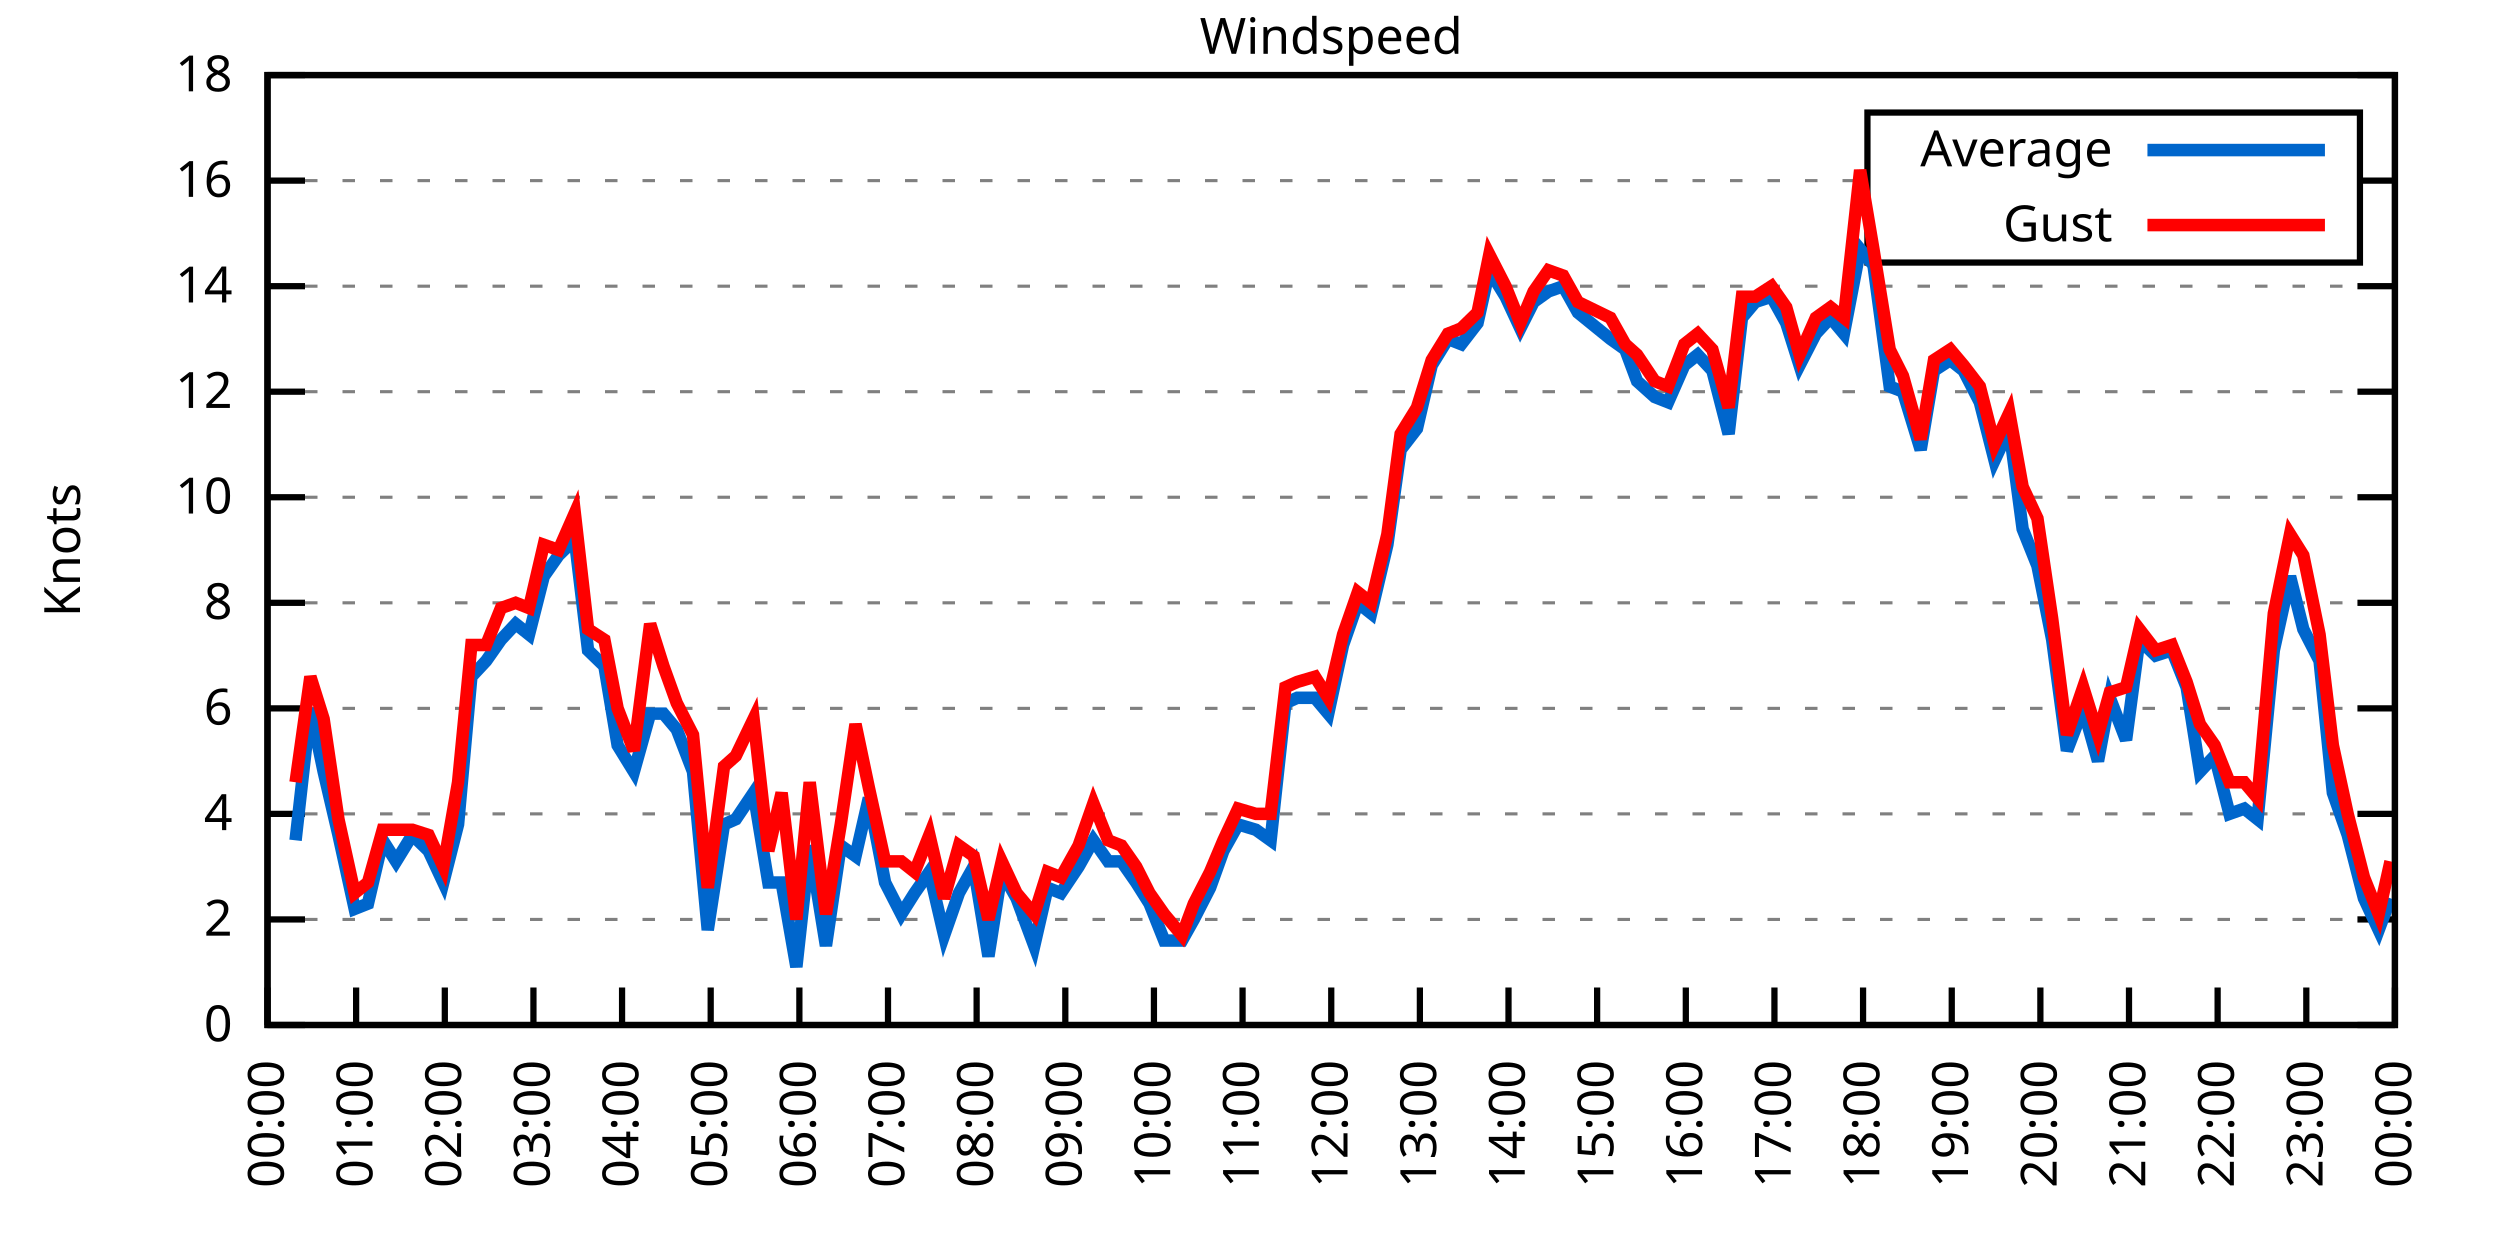
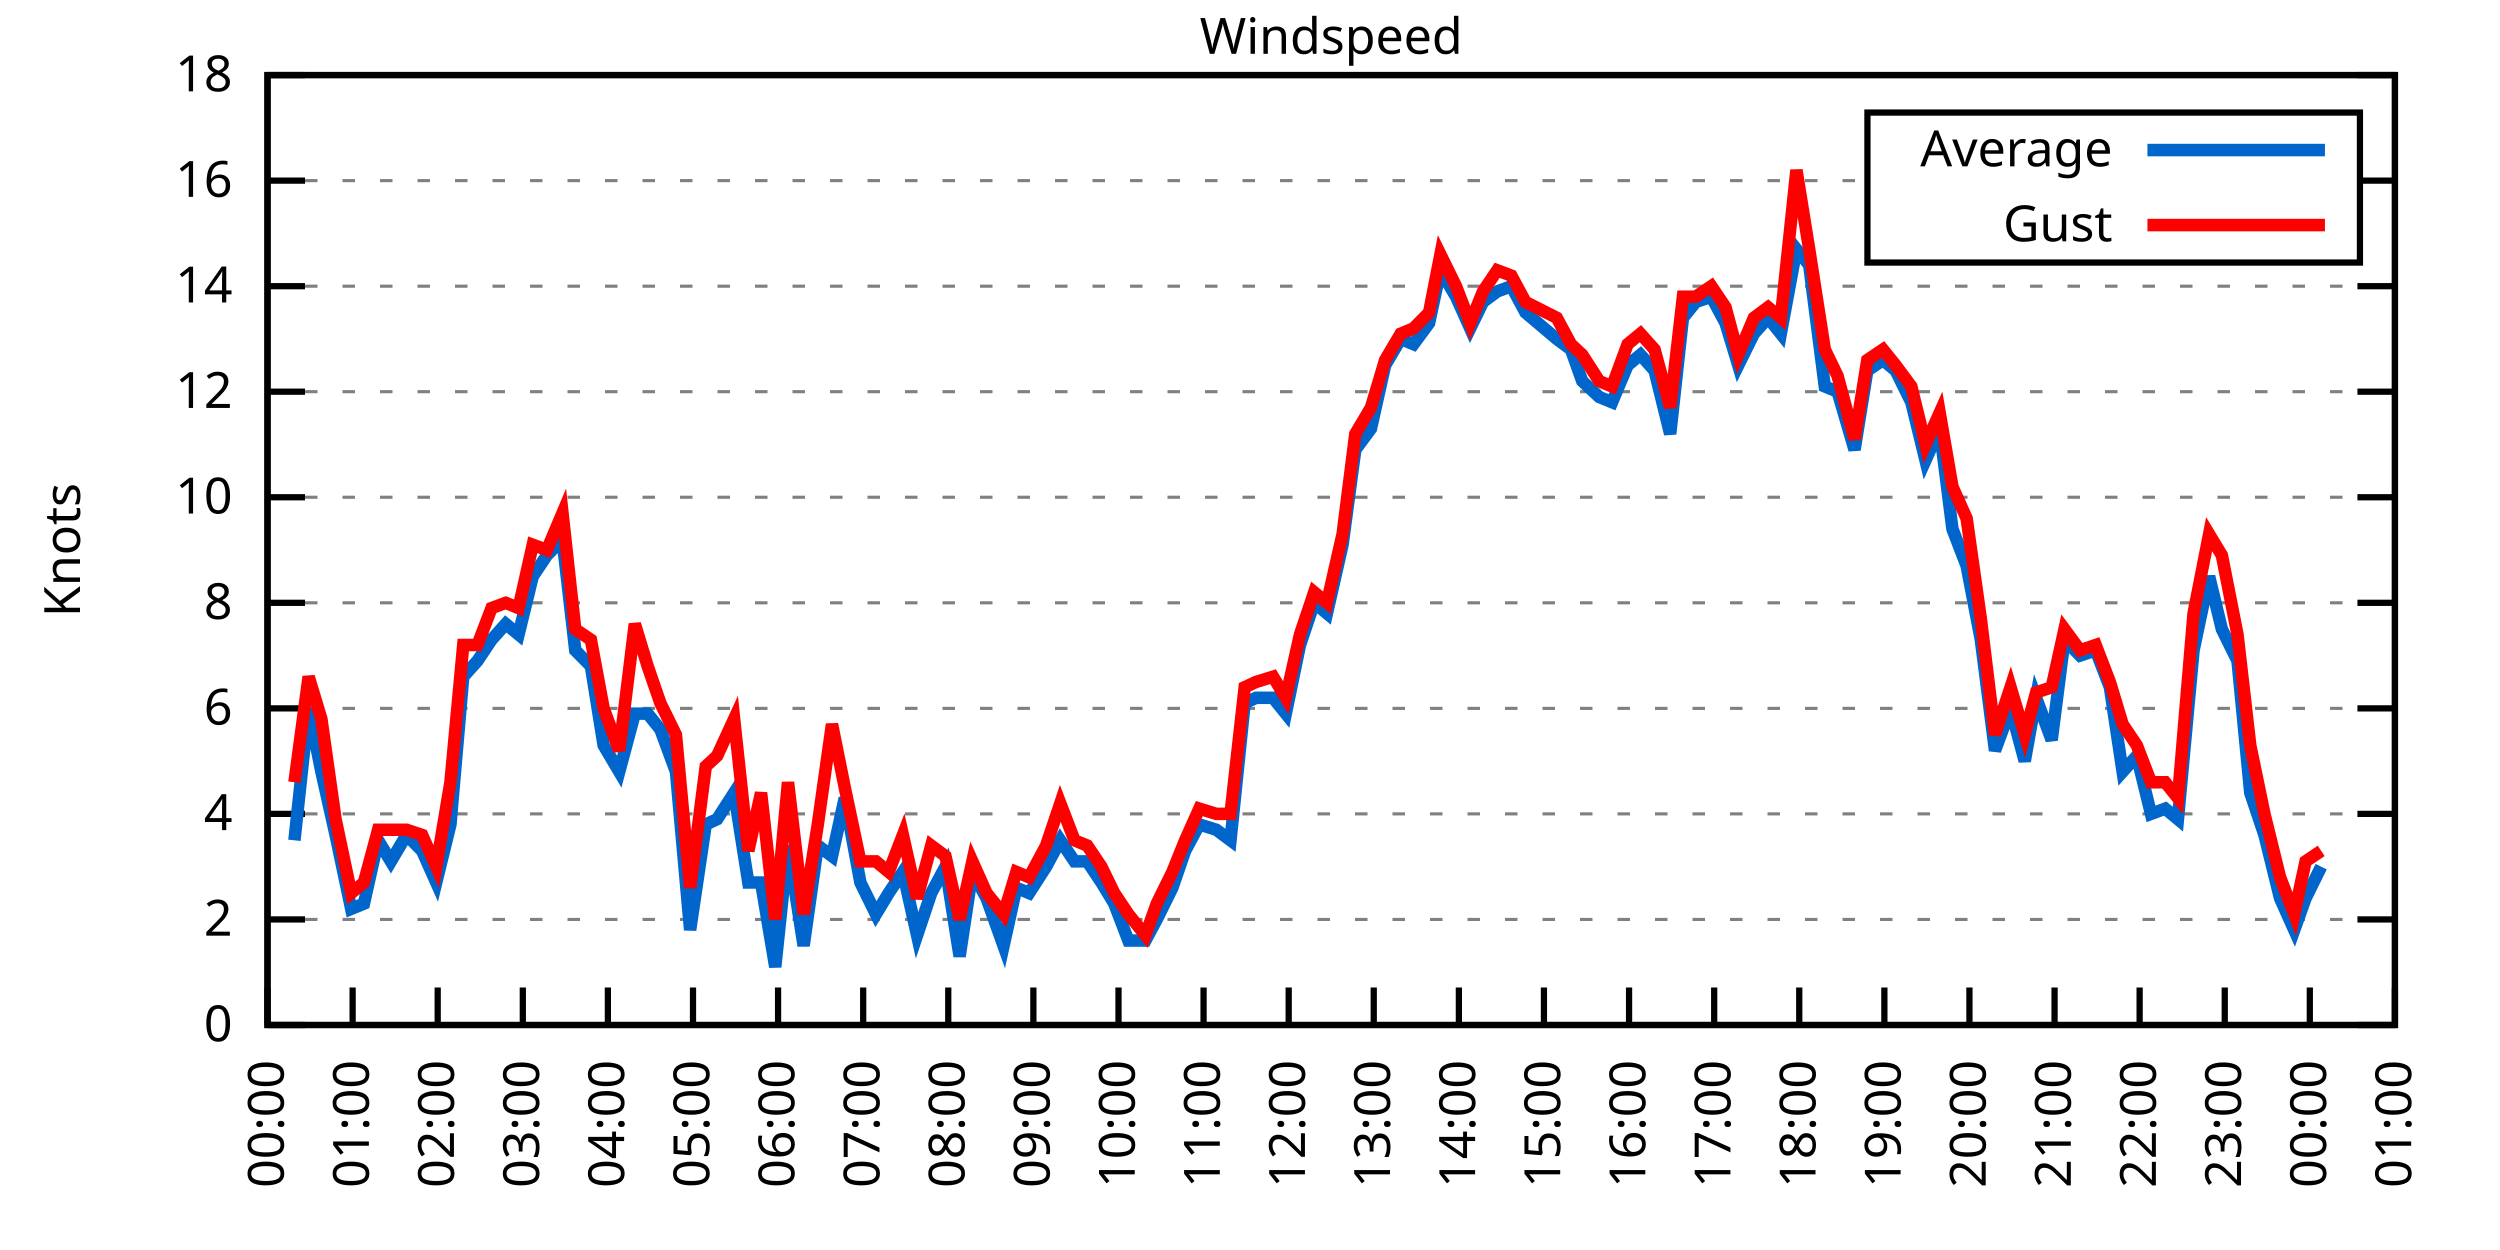
<svg xmlns="http://www.w3.org/2000/svg" xmlns:xlink="http://www.w3.org/1999/xlink" width="400" height="200" viewBox="0 0 400 200">
  <g id="gnuplot_canvas">
    <rect x="0" y="0" width="400" height="200" fill="none" />
    <defs>
      <circle id="gpDot" r="0.5" stroke-width="0.5" stroke="currentColor" />
      <path id="gpPt0" stroke-width="0.333" stroke="currentColor" d="M-1,0 h2 M0,-1 v2" />
      <path id="gpPt1" stroke-width="0.333" stroke="currentColor" d="M-1,-1 L1,1 M1,-1 L-1,1" />
      <path id="gpPt2" stroke-width="0.333" stroke="currentColor" d="M-1,0 L1,0 M0,-1 L0,1 M-1,-1 L1,1 M-1,1 L1,-1" />
      <rect id="gpPt3" stroke-width="0.333" stroke="currentColor" x="-1" y="-1" width="2" height="2" />
      <rect id="gpPt4" stroke-width="0.333" stroke="currentColor" fill="currentColor" x="-1" y="-1" width="2" height="2" />
      <circle id="gpPt5" stroke-width="0.333" stroke="currentColor" cx="0" cy="0" r="1" />
      <use xlink:href="#gpPt5" id="gpPt6" fill="currentColor" stroke="none" />
      <path id="gpPt7" stroke-width="0.333" stroke="currentColor" d="M0,-1.33 L-1.33,0.67 L1.33,0.67 z" />
      <use xlink:href="#gpPt7" id="gpPt8" fill="currentColor" stroke="none" />
      <use xlink:href="#gpPt7" id="gpPt9" stroke="currentColor" transform="rotate(180)" />
      <use xlink:href="#gpPt9" id="gpPt10" fill="currentColor" stroke="none" />
      <use xlink:href="#gpPt3" id="gpPt11" stroke="currentColor" transform="rotate(45)" />
      <use xlink:href="#gpPt11" id="gpPt12" fill="currentColor" stroke="none" />
      <path id="gpPt13" stroke-width="0.333" stroke="currentColor" d="M0,1.330 L1.265,0.411 L0.782,-1.067 L-0.782,-1.076 L-1.265,0.411 z" />
      <use xlink:href="#gpPt13" id="gpPt14" fill="currentColor" stroke="none" />
      <filter id="textbox" filterUnits="objectBoundingBox" x="0" y="0" height="1" width="1">
        <feFlood flood-color="white" flood-opacity="1" result="bgnd" />
        <feComposite in="SourceGraphic" in2="bgnd" operator="atop" />
      </filter>
      <filter id="greybox" filterUnits="objectBoundingBox" x="0" y="0" height="1" width="1">
        <feFlood flood-color="lightgrey" flood-opacity="1" result="grey" />
        <feComposite in="SourceGraphic" in2="grey" operator="atop" />
      </filter>
    </defs>
    <g fill="none" color="white" stroke="currentColor" stroke-width="1.00" stroke-linecap="butt" stroke-linejoin="miter">
</g>
    <g fill="none" color="black" stroke="currentColor" stroke-width="1.00" stroke-linecap="butt" stroke-linejoin="miter">
      <g stroke="none" shape-rendering="crispEdges">
        <polygon fill="rgb(255, 255, 255)" points="42.80,164.00 383.18,164.00 383.18,12.02 42.80,12.02 " />
      </g>
    </g>
    <g fill="none" color="black" stroke="currentColor" stroke-width="1.00" stroke-linecap="butt" stroke-linejoin="miter">
</g>
    <g fill="none" color="black" stroke="black" stroke-width="0.50" stroke-linecap="butt" stroke-linejoin="miter">
</g>
    <g fill="none" color="gray" stroke="currentColor" stroke-width="0.50" stroke-linecap="butt" stroke-linejoin="miter">
      <path stroke="gray" stroke-dasharray="2,4" class="gridline" d="M42.80,164.00 L383.19,164.00  " />
    </g>
    <g fill="none" color="gray" stroke="gray" stroke-width="1.00" stroke-linecap="butt" stroke-linejoin="miter">
</g>
    <g fill="none" color="black" stroke="currentColor" stroke-width="1.00" stroke-linecap="butt" stroke-linejoin="miter">
      <path stroke="black" d="M42.80,164.00 L48.80,164.00 M383.19,164.00 L377.19,164.00  " />
      <g transform="translate(37.20,166.60)" stroke="none" fill="black" font-family="Sans" font-size="8.00" text-anchor="end">
        <text>
          <tspan font-family="Sans"> 0</tspan>
        </text>
      </g>
    </g>
    <g fill="none" color="black" stroke="currentColor" stroke-width="1.00" stroke-linecap="butt" stroke-linejoin="miter">
</g>
    <g fill="none" color="black" stroke="black" stroke-width="0.50" stroke-linecap="butt" stroke-linejoin="miter">
</g>
    <g fill="none" color="gray" stroke="currentColor" stroke-width="0.50" stroke-linecap="butt" stroke-linejoin="miter">
      <path stroke="gray" stroke-dasharray="2,4" class="gridline" d="M42.80,147.11 L383.19,147.11  " />
    </g>
    <g fill="none" color="gray" stroke="gray" stroke-width="1.00" stroke-linecap="butt" stroke-linejoin="miter">
</g>
    <g fill="none" color="black" stroke="currentColor" stroke-width="1.00" stroke-linecap="butt" stroke-linejoin="miter">
      <path stroke="black" d="M42.80,147.11 L48.80,147.11 M383.19,147.11 L377.19,147.11  " />
      <g transform="translate(37.20,149.71)" stroke="none" fill="black" font-family="Sans" font-size="8.00" text-anchor="end">
        <text>
          <tspan font-family="Sans"> 2</tspan>
        </text>
      </g>
    </g>
    <g fill="none" color="black" stroke="currentColor" stroke-width="1.00" stroke-linecap="butt" stroke-linejoin="miter">
</g>
    <g fill="none" color="black" stroke="black" stroke-width="0.50" stroke-linecap="butt" stroke-linejoin="miter">
</g>
    <g fill="none" color="gray" stroke="currentColor" stroke-width="0.50" stroke-linecap="butt" stroke-linejoin="miter">
      <path stroke="gray" stroke-dasharray="2,4" class="gridline" d="M42.80,130.22 L383.19,130.22  " />
    </g>
    <g fill="none" color="gray" stroke="gray" stroke-width="1.00" stroke-linecap="butt" stroke-linejoin="miter">
</g>
    <g fill="none" color="black" stroke="currentColor" stroke-width="1.00" stroke-linecap="butt" stroke-linejoin="miter">
      <path stroke="black" d="M42.80,130.22 L48.80,130.22 M383.19,130.22 L377.19,130.22  " />
      <g transform="translate(37.20,132.82)" stroke="none" fill="black" font-family="Sans" font-size="8.00" text-anchor="end">
        <text>
          <tspan font-family="Sans"> 4</tspan>
        </text>
      </g>
    </g>
    <g fill="none" color="black" stroke="currentColor" stroke-width="1.00" stroke-linecap="butt" stroke-linejoin="miter">
</g>
    <g fill="none" color="black" stroke="black" stroke-width="0.50" stroke-linecap="butt" stroke-linejoin="miter">
</g>
    <g fill="none" color="gray" stroke="currentColor" stroke-width="0.50" stroke-linecap="butt" stroke-linejoin="miter">
      <path stroke="gray" stroke-dasharray="2,4" class="gridline" d="M42.80,113.34 L383.19,113.34  " />
    </g>
    <g fill="none" color="gray" stroke="gray" stroke-width="1.00" stroke-linecap="butt" stroke-linejoin="miter">
</g>
    <g fill="none" color="black" stroke="currentColor" stroke-width="1.00" stroke-linecap="butt" stroke-linejoin="miter">
      <path stroke="black" d="M42.80,113.34 L48.80,113.34 M383.19,113.34 L377.19,113.34  " />
      <g transform="translate(37.20,115.94)" stroke="none" fill="black" font-family="Sans" font-size="8.00" text-anchor="end">
        <text>
          <tspan font-family="Sans"> 6</tspan>
        </text>
      </g>
    </g>
    <g fill="none" color="black" stroke="currentColor" stroke-width="1.00" stroke-linecap="butt" stroke-linejoin="miter">
</g>
    <g fill="none" color="black" stroke="black" stroke-width="0.50" stroke-linecap="butt" stroke-linejoin="miter">
</g>
    <g fill="none" color="gray" stroke="currentColor" stroke-width="0.50" stroke-linecap="butt" stroke-linejoin="miter">
      <path stroke="gray" stroke-dasharray="2,4" class="gridline" d="M42.80,96.45 L383.19,96.45  " />
    </g>
    <g fill="none" color="gray" stroke="gray" stroke-width="1.00" stroke-linecap="butt" stroke-linejoin="miter">
</g>
    <g fill="none" color="black" stroke="currentColor" stroke-width="1.00" stroke-linecap="butt" stroke-linejoin="miter">
      <path stroke="black" d="M42.80,96.45 L48.80,96.45 M383.19,96.45 L377.19,96.45  " />
      <g transform="translate(37.20,99.05)" stroke="none" fill="black" font-family="Sans" font-size="8.00" text-anchor="end">
        <text>
          <tspan font-family="Sans"> 8</tspan>
        </text>
      </g>
    </g>
    <g fill="none" color="black" stroke="currentColor" stroke-width="1.00" stroke-linecap="butt" stroke-linejoin="miter">
</g>
    <g fill="none" color="black" stroke="black" stroke-width="0.50" stroke-linecap="butt" stroke-linejoin="miter">
</g>
    <g fill="none" color="gray" stroke="currentColor" stroke-width="0.50" stroke-linecap="butt" stroke-linejoin="miter">
      <path stroke="gray" stroke-dasharray="2,4" class="gridline" d="M42.80,79.56 L383.19,79.56  " />
    </g>
    <g fill="none" color="gray" stroke="gray" stroke-width="1.00" stroke-linecap="butt" stroke-linejoin="miter">
</g>
    <g fill="none" color="black" stroke="currentColor" stroke-width="1.00" stroke-linecap="butt" stroke-linejoin="miter">
      <path stroke="black" d="M42.80,79.56 L48.80,79.56 M383.19,79.56 L377.19,79.56  " />
      <g transform="translate(37.20,82.16)" stroke="none" fill="black" font-family="Sans" font-size="8.00" text-anchor="end">
        <text>
          <tspan font-family="Sans"> 10</tspan>
        </text>
      </g>
    </g>
    <g fill="none" color="black" stroke="currentColor" stroke-width="1.00" stroke-linecap="butt" stroke-linejoin="miter">
</g>
    <g fill="none" color="black" stroke="black" stroke-width="0.50" stroke-linecap="butt" stroke-linejoin="miter">
</g>
    <g fill="none" color="gray" stroke="currentColor" stroke-width="0.50" stroke-linecap="butt" stroke-linejoin="miter">
      <path stroke="gray" stroke-dasharray="2,4" class="gridline" d="M42.80,62.67 L383.19,62.67  " />
    </g>
    <g fill="none" color="gray" stroke="gray" stroke-width="1.00" stroke-linecap="butt" stroke-linejoin="miter">
</g>
    <g fill="none" color="black" stroke="currentColor" stroke-width="1.00" stroke-linecap="butt" stroke-linejoin="miter">
      <path stroke="black" d="M42.80,62.67 L48.80,62.67 M383.19,62.67 L377.19,62.67  " />
      <g transform="translate(37.20,65.27)" stroke="none" fill="black" font-family="Sans" font-size="8.00" text-anchor="end">
        <text>
          <tspan font-family="Sans"> 12</tspan>
        </text>
      </g>
    </g>
    <g fill="none" color="black" stroke="currentColor" stroke-width="1.00" stroke-linecap="butt" stroke-linejoin="miter">
</g>
    <g fill="none" color="black" stroke="black" stroke-width="0.50" stroke-linecap="butt" stroke-linejoin="miter">
</g>
    <g fill="none" color="gray" stroke="currentColor" stroke-width="0.50" stroke-linecap="butt" stroke-linejoin="miter">
      <path stroke="gray" stroke-dasharray="2,4" class="gridline" d="M42.80,45.79 L383.19,45.79  " />
    </g>
    <g fill="none" color="gray" stroke="gray" stroke-width="1.00" stroke-linecap="butt" stroke-linejoin="miter">
</g>
    <g fill="none" color="black" stroke="currentColor" stroke-width="1.00" stroke-linecap="butt" stroke-linejoin="miter">
      <path stroke="black" d="M42.80,45.79 L48.80,45.79 M383.19,45.79 L377.19,45.79  " />
      <g transform="translate(37.20,48.39)" stroke="none" fill="black" font-family="Sans" font-size="8.00" text-anchor="end">
        <text>
          <tspan font-family="Sans"> 14</tspan>
        </text>
      </g>
    </g>
    <g fill="none" color="black" stroke="currentColor" stroke-width="1.00" stroke-linecap="butt" stroke-linejoin="miter">
</g>
    <g fill="none" color="black" stroke="black" stroke-width="0.50" stroke-linecap="butt" stroke-linejoin="miter">
</g>
    <g fill="none" color="gray" stroke="currentColor" stroke-width="0.50" stroke-linecap="butt" stroke-linejoin="miter">
      <path stroke="gray" stroke-dasharray="2,4" class="gridline" d="M42.80,28.90 L298.79,28.90 M377.59,28.90 L383.19,28.90  " />
    </g>
    <g fill="none" color="gray" stroke="gray" stroke-width="1.00" stroke-linecap="butt" stroke-linejoin="miter">
</g>
    <g fill="none" color="black" stroke="currentColor" stroke-width="1.00" stroke-linecap="butt" stroke-linejoin="miter">
      <path stroke="black" d="M42.80,28.90 L48.80,28.90 M383.19,28.90 L377.19,28.90  " />
      <g transform="translate(37.20,31.50)" stroke="none" fill="black" font-family="Sans" font-size="8.00" text-anchor="end">
        <text>
          <tspan font-family="Sans"> 16</tspan>
        </text>
      </g>
    </g>
    <g fill="none" color="black" stroke="currentColor" stroke-width="1.00" stroke-linecap="butt" stroke-linejoin="miter">
</g>
    <g fill="none" color="black" stroke="black" stroke-width="0.50" stroke-linecap="butt" stroke-linejoin="miter">
</g>
    <g fill="none" color="gray" stroke="currentColor" stroke-width="0.50" stroke-linecap="butt" stroke-linejoin="miter">
      <path stroke="gray" stroke-dasharray="2,4" class="gridline" d="M42.80,12.01 L383.19,12.01  " />
    </g>
    <g fill="none" color="gray" stroke="gray" stroke-width="1.00" stroke-linecap="butt" stroke-linejoin="miter">
</g>
    <g fill="none" color="black" stroke="currentColor" stroke-width="1.00" stroke-linecap="butt" stroke-linejoin="miter">
      <path stroke="black" d="M42.80,12.01 L48.80,12.01 M383.19,12.01 L377.19,12.01  " />
      <g transform="translate(37.20,14.61)" stroke="none" fill="black" font-family="Sans" font-size="8.00" text-anchor="end">
        <text>
          <tspan font-family="Sans"> 18</tspan>
        </text>
      </g>
    </g>
    <g fill="none" color="black" stroke="currentColor" stroke-width="1.00" stroke-linecap="butt" stroke-linejoin="miter">
      <path stroke="black" d="M42.80,164.00 L42.80,158.00  " />
      <g transform="translate(45.40,169.60) rotate(270.00)" stroke="none" fill="black" font-family="Sans" font-size="8.00" text-anchor="end">
        <text>
          <tspan font-family="Sans">00:00</tspan>
        </text>
      </g>
    </g>
    <g fill="none" color="black" stroke="currentColor" stroke-width="1.00" stroke-linecap="butt" stroke-linejoin="miter">
-       <path stroke="black" d="M56.98,164.00 L56.98,158.00  " />
-       <g transform="translate(59.58,169.60) rotate(270.00)" stroke="none" fill="black" font-family="Sans" font-size="8.00" text-anchor="end">
+       <path stroke="black" d="M56.42,164.00 L56.42,158.00  " />
+       <g transform="translate(59.02,169.60) rotate(270.00)" stroke="none" fill="black" font-family="Sans" font-size="8.00" text-anchor="end">
        <text>
          <tspan font-family="Sans">01:00</tspan>
        </text>
      </g>
    </g>
    <g fill="none" color="black" stroke="currentColor" stroke-width="1.00" stroke-linecap="butt" stroke-linejoin="miter">
-       <path stroke="black" d="M71.17,164.00 L71.17,158.00  " />
-       <g transform="translate(73.77,169.60) rotate(270.00)" stroke="none" fill="black" font-family="Sans" font-size="8.00" text-anchor="end">
+       <path stroke="black" d="M70.03,164.00 L70.03,158.00  " />
+       <g transform="translate(72.63,169.60) rotate(270.00)" stroke="none" fill="black" font-family="Sans" font-size="8.00" text-anchor="end">
        <text>
          <tspan font-family="Sans">02:00</tspan>
        </text>
      </g>
    </g>
    <g fill="none" color="black" stroke="currentColor" stroke-width="1.00" stroke-linecap="butt" stroke-linejoin="miter">
-       <path stroke="black" d="M85.35,164.00 L85.35,158.00  " />
-       <g transform="translate(87.95,169.60) rotate(270.00)" stroke="none" fill="black" font-family="Sans" font-size="8.00" text-anchor="end">
+       <path stroke="black" d="M83.65,164.00 L83.65,158.00  " />
+       <g transform="translate(86.25,169.60) rotate(270.00)" stroke="none" fill="black" font-family="Sans" font-size="8.00" text-anchor="end">
        <text>
          <tspan font-family="Sans">03:00</tspan>
        </text>
      </g>
    </g>
    <g fill="none" color="black" stroke="currentColor" stroke-width="1.00" stroke-linecap="butt" stroke-linejoin="miter">
-       <path stroke="black" d="M99.53,164.00 L99.53,158.00  " />
-       <g transform="translate(102.13,169.60) rotate(270.00)" stroke="none" fill="black" font-family="Sans" font-size="8.00" text-anchor="end">
+       <path stroke="black" d="M97.26,164.00 L97.26,158.00  " />
+       <g transform="translate(99.86,169.60) rotate(270.00)" stroke="none" fill="black" font-family="Sans" font-size="8.00" text-anchor="end">
        <text>
          <tspan font-family="Sans">04:00</tspan>
        </text>
      </g>
    </g>
    <g fill="none" color="black" stroke="currentColor" stroke-width="1.00" stroke-linecap="butt" stroke-linejoin="miter">
-       <path stroke="black" d="M113.71,164.00 L113.71,158.00  " />
-       <g transform="translate(116.31,169.60) rotate(270.00)" stroke="none" fill="black" font-family="Sans" font-size="8.00" text-anchor="end">
+       <path stroke="black" d="M110.88,164.00 L110.88,158.00  " />
+       <g transform="translate(113.48,169.60) rotate(270.00)" stroke="none" fill="black" font-family="Sans" font-size="8.00" text-anchor="end">
        <text>
          <tspan font-family="Sans">05:00</tspan>
        </text>
      </g>
    </g>
    <g fill="none" color="black" stroke="currentColor" stroke-width="1.00" stroke-linecap="butt" stroke-linejoin="miter">
-       <path stroke="black" d="M127.90,164.00 L127.90,158.00  " />
-       <g transform="translate(130.50,169.60) rotate(270.00)" stroke="none" fill="black" font-family="Sans" font-size="8.00" text-anchor="end">
+       <path stroke="black" d="M124.49,164.00 L124.49,158.00  " />
+       <g transform="translate(127.09,169.60) rotate(270.00)" stroke="none" fill="black" font-family="Sans" font-size="8.00" text-anchor="end">
        <text>
          <tspan font-family="Sans">06:00</tspan>
        </text>
      </g>
    </g>
    <g fill="none" color="black" stroke="currentColor" stroke-width="1.00" stroke-linecap="butt" stroke-linejoin="miter">
-       <path stroke="black" d="M142.08,164.00 L142.08,158.00  " />
-       <g transform="translate(144.68,169.60) rotate(270.00)" stroke="none" fill="black" font-family="Sans" font-size="8.00" text-anchor="end">
+       <path stroke="black" d="M138.11,164.00 L138.11,158.00  " />
+       <g transform="translate(140.71,169.60) rotate(270.00)" stroke="none" fill="black" font-family="Sans" font-size="8.00" text-anchor="end">
        <text>
          <tspan font-family="Sans">07:00</tspan>
        </text>
      </g>
    </g>
    <g fill="none" color="black" stroke="currentColor" stroke-width="1.00" stroke-linecap="butt" stroke-linejoin="miter">
-       <path stroke="black" d="M156.26,164.00 L156.26,158.00  " />
-       <g transform="translate(158.86,169.60) rotate(270.00)" stroke="none" fill="black" font-family="Sans" font-size="8.00" text-anchor="end">
+       <path stroke="black" d="M151.72,164.00 L151.72,158.00  " />
+       <g transform="translate(154.32,169.60) rotate(270.00)" stroke="none" fill="black" font-family="Sans" font-size="8.00" text-anchor="end">
        <text>
          <tspan font-family="Sans">08:00</tspan>
        </text>
      </g>
    </g>
    <g fill="none" color="black" stroke="currentColor" stroke-width="1.00" stroke-linecap="butt" stroke-linejoin="miter">
-       <path stroke="black" d="M170.45,164.00 L170.45,158.00  " />
-       <g transform="translate(173.05,169.60) rotate(270.00)" stroke="none" fill="black" font-family="Sans" font-size="8.00" text-anchor="end">
+       <path stroke="black" d="M165.34,164.00 L165.34,158.00  " />
+       <g transform="translate(167.94,169.60) rotate(270.00)" stroke="none" fill="black" font-family="Sans" font-size="8.00" text-anchor="end">
        <text>
          <tspan font-family="Sans">09:00</tspan>
        </text>
      </g>
    </g>
    <g fill="none" color="black" stroke="currentColor" stroke-width="1.00" stroke-linecap="butt" stroke-linejoin="miter">
-       <path stroke="black" d="M184.63,164.00 L184.63,158.00  " />
-       <g transform="translate(187.23,169.60) rotate(270.00)" stroke="none" fill="black" font-family="Sans" font-size="8.00" text-anchor="end">
+       <path stroke="black" d="M178.96,164.00 L178.96,158.00  " />
+       <g transform="translate(181.56,169.60) rotate(270.00)" stroke="none" fill="black" font-family="Sans" font-size="8.00" text-anchor="end">
        <text>
          <tspan font-family="Sans">10:00</tspan>
        </text>
      </g>
    </g>
    <g fill="none" color="black" stroke="currentColor" stroke-width="1.00" stroke-linecap="butt" stroke-linejoin="miter">
-       <path stroke="black" d="M198.81,164.00 L198.81,158.00  " />
-       <g transform="translate(201.41,169.60) rotate(270.00)" stroke="none" fill="black" font-family="Sans" font-size="8.00" text-anchor="end">
+       <path stroke="black" d="M192.57,164.00 L192.57,158.00  " />
+       <g transform="translate(195.17,169.60) rotate(270.00)" stroke="none" fill="black" font-family="Sans" font-size="8.00" text-anchor="end">
        <text>
          <tspan font-family="Sans">11:00</tspan>
        </text>
      </g>
    </g>
    <g fill="none" color="black" stroke="currentColor" stroke-width="1.00" stroke-linecap="butt" stroke-linejoin="miter">
-       <path stroke="black" d="M213.00,164.00 L213.00,158.00  " />
-       <g transform="translate(215.60,169.60) rotate(270.00)" stroke="none" fill="black" font-family="Sans" font-size="8.00" text-anchor="end">
+       <path stroke="black" d="M206.19,164.00 L206.19,158.00  " />
+       <g transform="translate(208.79,169.60) rotate(270.00)" stroke="none" fill="black" font-family="Sans" font-size="8.00" text-anchor="end">
        <text>
          <tspan font-family="Sans">12:00</tspan>
        </text>
      </g>
    </g>
    <g fill="none" color="black" stroke="currentColor" stroke-width="1.00" stroke-linecap="butt" stroke-linejoin="miter">
-       <path stroke="black" d="M227.18,164.00 L227.18,158.00  " />
-       <g transform="translate(229.78,169.60) rotate(270.00)" stroke="none" fill="black" font-family="Sans" font-size="8.00" text-anchor="end">
+       <path stroke="black" d="M219.80,164.00 L219.80,158.00  " />
+       <g transform="translate(222.40,169.60) rotate(270.00)" stroke="none" fill="black" font-family="Sans" font-size="8.00" text-anchor="end">
        <text>
          <tspan font-family="Sans">13:00</tspan>
        </text>
      </g>
    </g>
    <g fill="none" color="black" stroke="currentColor" stroke-width="1.00" stroke-linecap="butt" stroke-linejoin="miter">
-       <path stroke="black" d="M241.36,164.00 L241.36,158.00  " />
-       <g transform="translate(243.96,169.60) rotate(270.00)" stroke="none" fill="black" font-family="Sans" font-size="8.00" text-anchor="end">
+       <path stroke="black" d="M233.42,164.00 L233.42,158.00  " />
+       <g transform="translate(236.02,169.60) rotate(270.00)" stroke="none" fill="black" font-family="Sans" font-size="8.00" text-anchor="end">
        <text>
          <tspan font-family="Sans">14:00</tspan>
        </text>
      </g>
    </g>
    <g fill="none" color="black" stroke="currentColor" stroke-width="1.00" stroke-linecap="butt" stroke-linejoin="miter">
-       <path stroke="black" d="M255.54,164.00 L255.54,158.00  " />
-       <g transform="translate(258.14,169.60) rotate(270.00)" stroke="none" fill="black" font-family="Sans" font-size="8.00" text-anchor="end">
+       <path stroke="black" d="M247.03,164.00 L247.03,158.00  " />
+       <g transform="translate(249.63,169.60) rotate(270.00)" stroke="none" fill="black" font-family="Sans" font-size="8.00" text-anchor="end">
        <text>
          <tspan font-family="Sans">15:00</tspan>
        </text>
      </g>
    </g>
    <g fill="none" color="black" stroke="currentColor" stroke-width="1.00" stroke-linecap="butt" stroke-linejoin="miter">
-       <path stroke="black" d="M269.73,164.00 L269.73,158.00  " />
-       <g transform="translate(272.33,169.60) rotate(270.00)" stroke="none" fill="black" font-family="Sans" font-size="8.00" text-anchor="end">
+       <path stroke="black" d="M260.65,164.00 L260.65,158.00  " />
+       <g transform="translate(263.25,169.60) rotate(270.00)" stroke="none" fill="black" font-family="Sans" font-size="8.00" text-anchor="end">
        <text>
          <tspan font-family="Sans">16:00</tspan>
        </text>
      </g>
    </g>
    <g fill="none" color="black" stroke="currentColor" stroke-width="1.00" stroke-linecap="butt" stroke-linejoin="miter">
-       <path stroke="black" d="M283.91,164.00 L283.91,158.00  " />
-       <g transform="translate(286.51,169.60) rotate(270.00)" stroke="none" fill="black" font-family="Sans" font-size="8.00" text-anchor="end">
+       <path stroke="black" d="M274.27,164.00 L274.27,158.00  " />
+       <g transform="translate(276.87,169.60) rotate(270.00)" stroke="none" fill="black" font-family="Sans" font-size="8.00" text-anchor="end">
        <text>
          <tspan font-family="Sans">17:00</tspan>
        </text>
      </g>
    </g>
    <g fill="none" color="black" stroke="currentColor" stroke-width="1.00" stroke-linecap="butt" stroke-linejoin="miter">
-       <path stroke="black" d="M298.09,164.00 L298.09,158.00  " />
-       <g transform="translate(300.69,169.60) rotate(270.00)" stroke="none" fill="black" font-family="Sans" font-size="8.00" text-anchor="end">
+       <path stroke="black" d="M287.88,164.00 L287.88,158.00  " />
+       <g transform="translate(290.48,169.60) rotate(270.00)" stroke="none" fill="black" font-family="Sans" font-size="8.00" text-anchor="end">
        <text>
          <tspan font-family="Sans">18:00</tspan>
        </text>
      </g>
    </g>
    <g fill="none" color="black" stroke="currentColor" stroke-width="1.00" stroke-linecap="butt" stroke-linejoin="miter">
-       <path stroke="black" d="M312.28,164.00 L312.28,158.00  " />
-       <g transform="translate(314.88,169.60) rotate(270.00)" stroke="none" fill="black" font-family="Sans" font-size="8.00" text-anchor="end">
+       <path stroke="black" d="M301.50,164.00 L301.50,158.00  " />
+       <g transform="translate(304.10,169.60) rotate(270.00)" stroke="none" fill="black" font-family="Sans" font-size="8.00" text-anchor="end">
        <text>
          <tspan font-family="Sans">19:00</tspan>
        </text>
      </g>
    </g>
    <g fill="none" color="black" stroke="currentColor" stroke-width="1.00" stroke-linecap="butt" stroke-linejoin="miter">
-       <path stroke="black" d="M326.46,164.00 L326.46,158.00  " />
-       <g transform="translate(329.06,169.60) rotate(270.00)" stroke="none" fill="black" font-family="Sans" font-size="8.00" text-anchor="end">
+       <path stroke="black" d="M315.11,164.00 L315.11,158.00  " />
+       <g transform="translate(317.71,169.60) rotate(270.00)" stroke="none" fill="black" font-family="Sans" font-size="8.00" text-anchor="end">
        <text>
          <tspan font-family="Sans">20:00</tspan>
        </text>
      </g>
    </g>
    <g fill="none" color="black" stroke="currentColor" stroke-width="1.00" stroke-linecap="butt" stroke-linejoin="miter">
-       <path stroke="black" d="M340.64,164.00 L340.64,158.00  " />
-       <g transform="translate(343.24,169.60) rotate(270.00)" stroke="none" fill="black" font-family="Sans" font-size="8.00" text-anchor="end">
+       <path stroke="black" d="M328.73,164.00 L328.73,158.00  " />
+       <g transform="translate(331.33,169.60) rotate(270.00)" stroke="none" fill="black" font-family="Sans" font-size="8.00" text-anchor="end">
        <text>
          <tspan font-family="Sans">21:00</tspan>
        </text>
      </g>
    </g>
    <g fill="none" color="black" stroke="currentColor" stroke-width="1.00" stroke-linecap="butt" stroke-linejoin="miter">
-       <path stroke="black" d="M354.82,164.00 L354.82,158.00  " />
-       <g transform="translate(357.42,169.60) rotate(270.00)" stroke="none" fill="black" font-family="Sans" font-size="8.00" text-anchor="end">
+       <path stroke="black" d="M342.34,164.00 L342.34,158.00  " />
+       <g transform="translate(344.94,169.60) rotate(270.00)" stroke="none" fill="black" font-family="Sans" font-size="8.00" text-anchor="end">
        <text>
          <tspan font-family="Sans">22:00</tspan>
        </text>
      </g>
    </g>
    <g fill="none" color="black" stroke="currentColor" stroke-width="1.00" stroke-linecap="butt" stroke-linejoin="miter">
-       <path stroke="black" d="M369.01,164.00 L369.01,158.00  " />
-       <g transform="translate(371.61,169.60) rotate(270.00)" stroke="none" fill="black" font-family="Sans" font-size="8.00" text-anchor="end">
+       <path stroke="black" d="M355.96,164.00 L355.96,158.00  " />
+       <g transform="translate(358.56,169.60) rotate(270.00)" stroke="none" fill="black" font-family="Sans" font-size="8.00" text-anchor="end">
        <text>
          <tspan font-family="Sans">23:00</tspan>
+         </text>
+       </g>
+     </g>
+     <g fill="none" color="black" stroke="currentColor" stroke-width="1.00" stroke-linecap="butt" stroke-linejoin="miter">
+       <path stroke="black" d="M369.57,164.00 L369.57,158.00  " />
+       <g transform="translate(372.17,169.60) rotate(270.00)" stroke="none" fill="black" font-family="Sans" font-size="8.00" text-anchor="end">
+         <text>
+           <tspan font-family="Sans">00:00</tspan>
        </text>
      </g>
    </g>
    <g fill="none" color="black" stroke="currentColor" stroke-width="1.00" stroke-linecap="butt" stroke-linejoin="miter">
      <path stroke="black" d="M383.19,164.00 L383.19,158.00  " />
      <g transform="translate(385.79,169.60) rotate(270.00)" stroke="none" fill="black" font-family="Sans" font-size="8.00" text-anchor="end">
        <text>
-           <tspan font-family="Sans">00:00</tspan>
+           <tspan font-family="Sans">01:00</tspan>
        </text>
      </g>
    </g>
    <g fill="none" color="black" stroke="currentColor" stroke-width="1.00" stroke-linecap="butt" stroke-linejoin="miter">
</g>
    <g fill="none" color="black" stroke="currentColor" stroke-width="1.00" stroke-linecap="butt" stroke-linejoin="miter">
      <path stroke="black" d="M42.80,12.01 L42.80,164.00 L383.19,164.00 L383.19,12.01 L42.80,12.01 Z  " />
    </g>
    <g fill="none" color="black" stroke="currentColor" stroke-width="1.00" stroke-linecap="butt" stroke-linejoin="miter">
</g>
    <g fill="none" color="black" stroke="currentColor" stroke-width="1.00" stroke-linecap="butt" stroke-linejoin="miter">
      <path stroke="black" d="M298.79,42.01 L298.79,18.01 L377.59,18.01 L377.59,42.01 L298.79,42.01 Z  " />
    </g>
    <g id="Windspeed_plot_1">
      <g fill="none" color="white" stroke="black" stroke-width="2.00" stroke-linecap="butt" stroke-linejoin="miter">
</g>
      <g fill="none" color="black" stroke="currentColor" stroke-width="2.00" stroke-linecap="butt" stroke-linejoin="miter">
        <g transform="translate(337.99,26.61)" stroke="none" fill="black" font-family="Sans" font-size="8.00" text-anchor="end">
          <text>
            <tspan font-family="Sans">Average</tspan>
          </text>
        </g>
      </g>
      <g fill="none" color="black" stroke="currentColor" stroke-width="2.00" stroke-linecap="butt" stroke-linejoin="miter">
-         <path stroke="rgb(  0, 102, 204)" d="M343.59,24.01 L371.99,24.01 M47.29,134.45 L49.66,113.34 L51.78,123.47 L54.15,133.60 L56.75,145.42 L58.87,144.58   L61.24,134.45 L63.37,137.82 L65.97,133.60 L68.57,136.14 L70.93,141.20 L73.29,131.91 L75.42,108.27 L77.78,105.74   L80.15,102.36 L82.51,99.83 L84.64,101.52 L87.00,92.23 L89.37,88.85 L91.97,86.32 L94.09,104.05 L96.70,106.58   L98.82,119.25 L101.42,123.47 L104.02,114.18 L106.15,114.18 L108.28,116.71 L110.88,123.47 L113.24,148.80 L115.84,131.91   L117.73,131.07 L120.57,126.85 L122.93,141.20 L125.06,141.20 L127.42,154.71 L129.55,135.29 L132.15,151.33 L134.52,135.29   L136.88,136.98 L139.01,127.69 L141.61,141.20 L144.21,146.27 L146.34,142.89 L148.70,139.51 L151.06,149.65 L153.43,142.89   L155.79,138.67 L158.15,153.02 L160.28,139.51 L162.65,143.73 L165.48,151.33 L167.61,142.05 L169.74,142.89 L172.57,138.67   L174.94,134.45 L177.30,137.82 L179.43,137.82 L181.79,141.20 L183.92,144.58 L186.28,150.49 L189.12,150.49 L191.01,147.11   L193.61,142.05 L195.74,136.14 L198.10,131.91 L200.94,132.76 L203.30,134.45 L205.67,112.49 L207.56,111.65 L210.39,111.65   L212.52,114.18 L214.89,103.20 L217.25,96.45 L219.38,98.14 L221.98,87.16 L224.10,71.96 L226.71,68.58 L229.07,58.45   L231.67,54.23 L233.80,55.07 L236.40,51.70 L238.29,43.25 L240.89,47.47 L243.25,52.54 L245.38,48.32 L247.74,46.63   L250.11,45.79 L252.47,50.01 L257.67,54.23 L260.04,55.92 L261.93,60.98 L264.76,63.52 L266.89,64.36 L269.49,58.45   L271.62,56.76 L273.98,59.30 L276.58,69.43 L278.71,50.85 L280.84,48.32 L283.44,47.47 L285.80,51.70 L287.93,58.45   L290.53,53.39 L292.89,50.85 L295.02,53.39 L297.62,39.87 L299.75,42.41 L302.35,61.83 L304.47,62.67 L307.31,71.96   L309.44,59.30 L312.04,57.61 L314.17,59.30 L316.77,64.36 L319.13,73.65 L321.49,68.58 L323.62,84.63 L325.99,90.54   L328.35,102.36 L330.71,120.09 L333.31,113.34 L335.68,121.78 L337.57,111.65 L340.17,118.40 L342.30,102.36 L344.90,104.89   L347.50,104.05 L349.86,109.96 L351.99,123.47 L354.35,120.94 L356.72,130.22 L359.08,129.38 L361.21,131.07 L363.81,104.05   L366.41,92.23 L368.53,100.67 L371.13,105.74 L373.26,126.85 L375.63,133.60 L378.23,143.73 L380.59,148.80 L382.48,143.73    " />
+         <path stroke="rgb(  0, 102, 204)" d="M343.59,24.01 L371.99,24.01 M47.11,134.45 L49.38,113.34 L51.42,123.47 L53.69,133.60 L56.19,145.42 L58.23,144.58   L60.50,134.45 L62.54,137.82 L65.04,133.60 L67.54,136.14 L69.80,141.20 L72.07,131.91 L74.12,108.27 L76.39,105.74   L78.65,102.36 L80.92,99.83 L82.97,101.52 L85.24,92.23 L87.50,88.85 L90.00,86.32 L92.04,104.05 L94.54,106.58   L96.58,119.25 L99.08,123.47 L101.57,114.18 L103.62,114.18 L105.66,116.71 L108.15,123.47 L110.42,148.80 L112.92,131.91   L114.74,131.07 L117.46,126.85 L119.73,141.20 L121.77,141.20 L124.04,154.71 L126.08,135.29 L128.58,151.33 L130.85,135.29   L133.12,136.98 L135.16,127.69 L137.66,141.20 L140.15,146.27 L142.19,142.89 L144.46,139.51 L146.73,149.65 L149.00,142.89   L151.27,138.67 L153.54,153.02 L155.58,139.51 L157.85,143.73 L160.57,151.33 L162.62,142.05 L164.66,142.89 L167.38,138.67   L169.65,134.45 L171.92,137.82 L173.96,137.82 L176.23,141.20 L178.28,144.58 L180.54,150.49 L183.27,150.49 L185.08,147.11   L187.58,142.05 L189.62,136.14 L191.89,131.91 L194.61,132.76 L196.88,134.45 L199.15,112.49 L200.97,111.65 L203.69,111.65   L205.73,114.18 L208.00,103.20 L210.27,96.45 L212.31,98.14 L214.81,87.16 L216.85,71.96 L219.35,68.58 L221.62,58.45   L224.11,54.23 L226.16,55.07 L228.65,51.70 L230.47,43.25 L232.96,47.47 L235.23,52.54 L237.28,48.32 L239.55,46.63   L241.81,45.79 L244.08,50.01 L249.08,54.23 L251.35,55.92 L253.16,60.98 L255.88,63.52 L257.93,64.36 L260.42,58.45   L262.47,56.76 L264.73,59.30 L267.23,69.43 L269.27,50.85 L271.32,48.32 L273.81,47.47 L276.08,51.70 L278.12,58.45   L280.62,53.39 L282.89,50.85 L284.93,53.39 L287.43,39.87 L289.47,42.41 L291.97,61.83 L294.01,62.67 L296.73,71.96   L298.77,59.30 L301.27,57.61 L303.31,59.30 L305.81,64.36 L308.08,73.65 L310.35,68.58 L312.39,84.63 L314.66,90.54   L316.93,102.36 L319.20,120.09 L321.69,113.34 L323.96,121.78 L325.78,111.65 L328.27,118.40 L330.32,102.36 L332.81,104.89   L335.31,104.05 L337.58,109.96 L339.62,123.47 L341.89,120.94 L344.16,130.22 L346.43,129.38 L348.47,131.07 L350.97,104.05   L353.46,92.23 L355.50,100.67 L358.00,105.74 L360.04,126.85 L362.31,133.60 L364.81,143.73 L367.08,148.80 L368.89,143.73   L371.39,138.67  " />
      </g>
    </g>
    <g id="Windspeed_plot_2">
      <g fill="none" color="black" stroke="currentColor" stroke-width="2.00" stroke-linecap="butt" stroke-linejoin="miter">
        <g transform="translate(337.99,38.61)" stroke="none" fill="black" font-family="Sans" font-size="8.00" text-anchor="end">
          <text>
            <tspan font-family="Sans">Gust</tspan>
          </text>
        </g>
      </g>
      <g fill="none" color="black" stroke="currentColor" stroke-width="2.00" stroke-linecap="butt" stroke-linejoin="miter">
-         <path stroke="rgb(255,   0,   0)" d="M343.59,36.01 L371.99,36.01 M47.29,125.16 L49.66,108.27 L51.78,115.03 L54.15,131.07 L56.75,142.89 L58.87,141.20   L61.24,132.76 L63.37,132.76 L65.97,132.76 L68.57,133.60 L70.93,138.67 L73.29,125.16 L75.42,103.20 L77.78,103.20   L80.15,97.29 L82.51,96.45 L84.64,97.29 L87.00,87.16 L89.37,88.00 L91.97,82.09 L94.09,100.67 L96.70,102.36   L98.82,113.34 L101.42,120.09 L104.02,99.83 L106.15,106.58 L108.28,112.49 L110.88,117.56 L113.24,142.05 L115.84,122.62   L117.73,120.94 L120.57,115.03 L122.93,136.14 L125.06,126.85 L127.42,147.11 L129.55,125.16 L132.15,146.27 L134.52,131.91   L136.88,115.87 L139.01,126.00 L141.61,137.82 L144.21,137.82 L146.34,139.51 L148.70,133.60 L151.06,143.73 L153.43,135.29   L155.79,136.98 L158.15,147.11 L160.28,137.82 L162.65,142.89 L165.48,146.27 L167.61,139.51 L169.74,140.36 L172.57,135.29   L174.94,128.54 L177.30,134.45 L179.43,135.29 L181.79,138.67 L183.92,142.89 L186.28,146.27 L189.12,149.65 L191.01,144.58   L193.61,139.51 L195.74,134.45 L198.10,129.38 L200.94,130.22 L203.30,130.22 L205.67,109.96 L207.56,109.11 L210.39,108.27   L212.52,111.65 L214.89,101.52 L217.25,94.76 L219.38,96.45 L221.98,85.47 L224.10,69.43 L226.71,65.21 L229.07,57.61   L231.67,53.39 L233.80,52.54 L236.40,50.01 L238.29,40.72 L240.89,45.79 L243.25,51.70 L245.38,46.63 L247.74,43.25   L250.11,44.10 L252.47,48.32 L257.67,50.85 L260.04,55.07 L261.93,56.76 L264.76,60.98 L266.89,61.83 L269.49,55.07   L271.62,53.39 L273.98,55.92 L276.58,65.21 L278.71,47.47 L280.84,47.47 L283.44,45.79 L285.80,49.16 L287.93,56.76   L290.53,50.85 L292.89,49.16 L295.02,50.85 L297.62,27.21 L299.75,39.87 L302.35,55.92 L304.47,60.14 L307.31,70.27   L309.44,57.61 L312.04,55.92 L314.17,58.45 L316.77,61.83 L319.13,71.12 L321.49,66.05 L323.62,77.87 L325.99,82.94   L328.35,98.98 L330.71,117.56 L333.31,109.96 L335.68,117.56 L337.57,110.80 L340.17,109.96 L342.30,100.67 L344.90,104.05   L347.50,103.20 L349.86,109.11 L351.99,115.87 L354.35,119.25 L356.72,125.16 L359.08,125.16 L361.21,127.69 L363.81,98.14   L366.41,85.47 L368.53,88.85 L371.13,101.52 L373.26,119.25 L375.63,130.22 L378.23,140.36 L380.59,146.27 L382.48,137.82    " />
+         <path stroke="rgb(255,   0,   0)" d="M343.59,36.01 L371.99,36.01 M47.11,125.16 L49.38,108.27 L51.42,115.03 L53.69,131.07 L56.19,142.89 L58.23,141.20   L60.50,132.76 L62.54,132.76 L65.04,132.76 L67.54,133.60 L69.80,138.67 L72.07,125.16 L74.12,103.20 L76.39,103.20   L78.65,97.29 L80.92,96.45 L82.97,97.29 L85.24,87.16 L87.50,88.00 L90.00,82.09 L92.04,100.67 L94.54,102.36   L96.58,113.34 L99.08,120.09 L101.57,99.83 L103.62,106.58 L105.66,112.49 L108.15,117.56 L110.42,142.05 L112.92,122.62   L114.74,120.94 L117.46,115.03 L119.73,136.14 L121.77,126.85 L124.04,147.11 L126.08,125.16 L128.58,146.27 L130.85,131.91   L133.12,115.87 L135.16,126.00 L137.66,137.82 L140.15,137.82 L142.19,139.51 L144.46,133.60 L146.73,143.73 L149.00,135.29   L151.27,136.98 L153.54,147.11 L155.58,137.82 L157.85,142.89 L160.57,146.27 L162.62,139.51 L164.66,140.36 L167.38,135.29   L169.65,128.54 L171.92,134.45 L173.96,135.29 L176.23,138.67 L178.28,142.89 L180.54,146.27 L183.27,149.65 L185.08,144.58   L187.58,139.51 L189.62,134.45 L191.89,129.38 L194.61,130.22 L196.88,130.22 L199.15,109.96 L200.97,109.11 L203.69,108.27   L205.73,111.65 L208.00,101.52 L210.27,94.76 L212.31,96.45 L214.81,85.47 L216.85,69.43 L219.35,65.21 L221.62,57.61   L224.11,53.39 L226.16,52.54 L228.65,50.01 L230.47,40.72 L232.96,45.79 L235.23,51.70 L237.28,46.63 L239.55,43.25   L241.81,44.10 L244.08,48.32 L249.08,50.85 L251.35,55.07 L253.16,56.76 L255.88,60.98 L257.93,61.83 L260.42,55.07   L262.47,53.39 L264.73,55.92 L267.23,65.21 L269.27,47.47 L271.32,47.47 L273.81,45.79 L276.08,49.16 L278.12,56.76   L280.62,50.85 L282.89,49.16 L284.93,50.85 L287.43,27.21 L289.47,39.87 L291.97,55.92 L294.01,60.14 L296.73,70.27   L298.77,57.61 L301.27,55.92 L303.31,58.45 L305.81,61.83 L308.08,71.12 L310.35,66.05 L312.39,77.87 L314.66,82.94   L316.93,98.98 L319.20,117.56 L321.69,109.96 L323.96,117.56 L325.78,110.80 L328.27,109.96 L330.32,100.67 L332.81,104.05   L335.31,103.20 L337.58,109.11 L339.62,115.87 L341.89,119.25 L344.16,125.16 L346.43,125.16 L348.47,127.69 L350.97,98.14   L353.46,85.47 L355.50,88.85 L358.00,101.52 L360.04,119.25 L362.31,130.22 L364.81,140.36 L367.08,146.27 L368.89,137.82   L371.39,136.14  " />
      </g>
    </g>
    <g fill="none" color="black" stroke="currentColor" stroke-width="2.00" stroke-linecap="butt" stroke-linejoin="miter">
</g>
    <g fill="none" color="black" stroke="black" stroke-width="1.00" stroke-linecap="butt" stroke-linejoin="miter">
</g>
    <g fill="none" color="black" stroke="currentColor" stroke-width="1.00" stroke-linecap="butt" stroke-linejoin="miter">
      <path stroke="black" d="M42.80,12.01 L42.80,164.00 L383.19,164.00 L383.19,12.01 L42.80,12.01 Z  " />
      <g transform="translate(12.80,88.01) rotate(270.00)" stroke="none" fill="black" font-family="Sans" font-size="8.00" text-anchor="middle">
        <text>
          <tspan font-family="Sans">Knots</tspan>
        </text>
      </g>
    </g>
    <g fill="none" color="black" stroke="currentColor" stroke-width="1.00" stroke-linecap="butt" stroke-linejoin="miter">
</g>
    <g fill="none" color="black" stroke="currentColor" stroke-width="1.00" stroke-linecap="butt" stroke-linejoin="miter">
      <g transform="translate(212.99,8.61)" stroke="none" fill="black" font-family="Sans" font-size="8.00" text-anchor="middle">
        <text>
          <tspan font-family="Sans">Windspeed</tspan>
        </text>
      </g>
    </g>
    <g fill="none" color="black" stroke="currentColor" stroke-width="1.00" stroke-linecap="butt" stroke-linejoin="miter">
</g>
  </g>
</svg>
